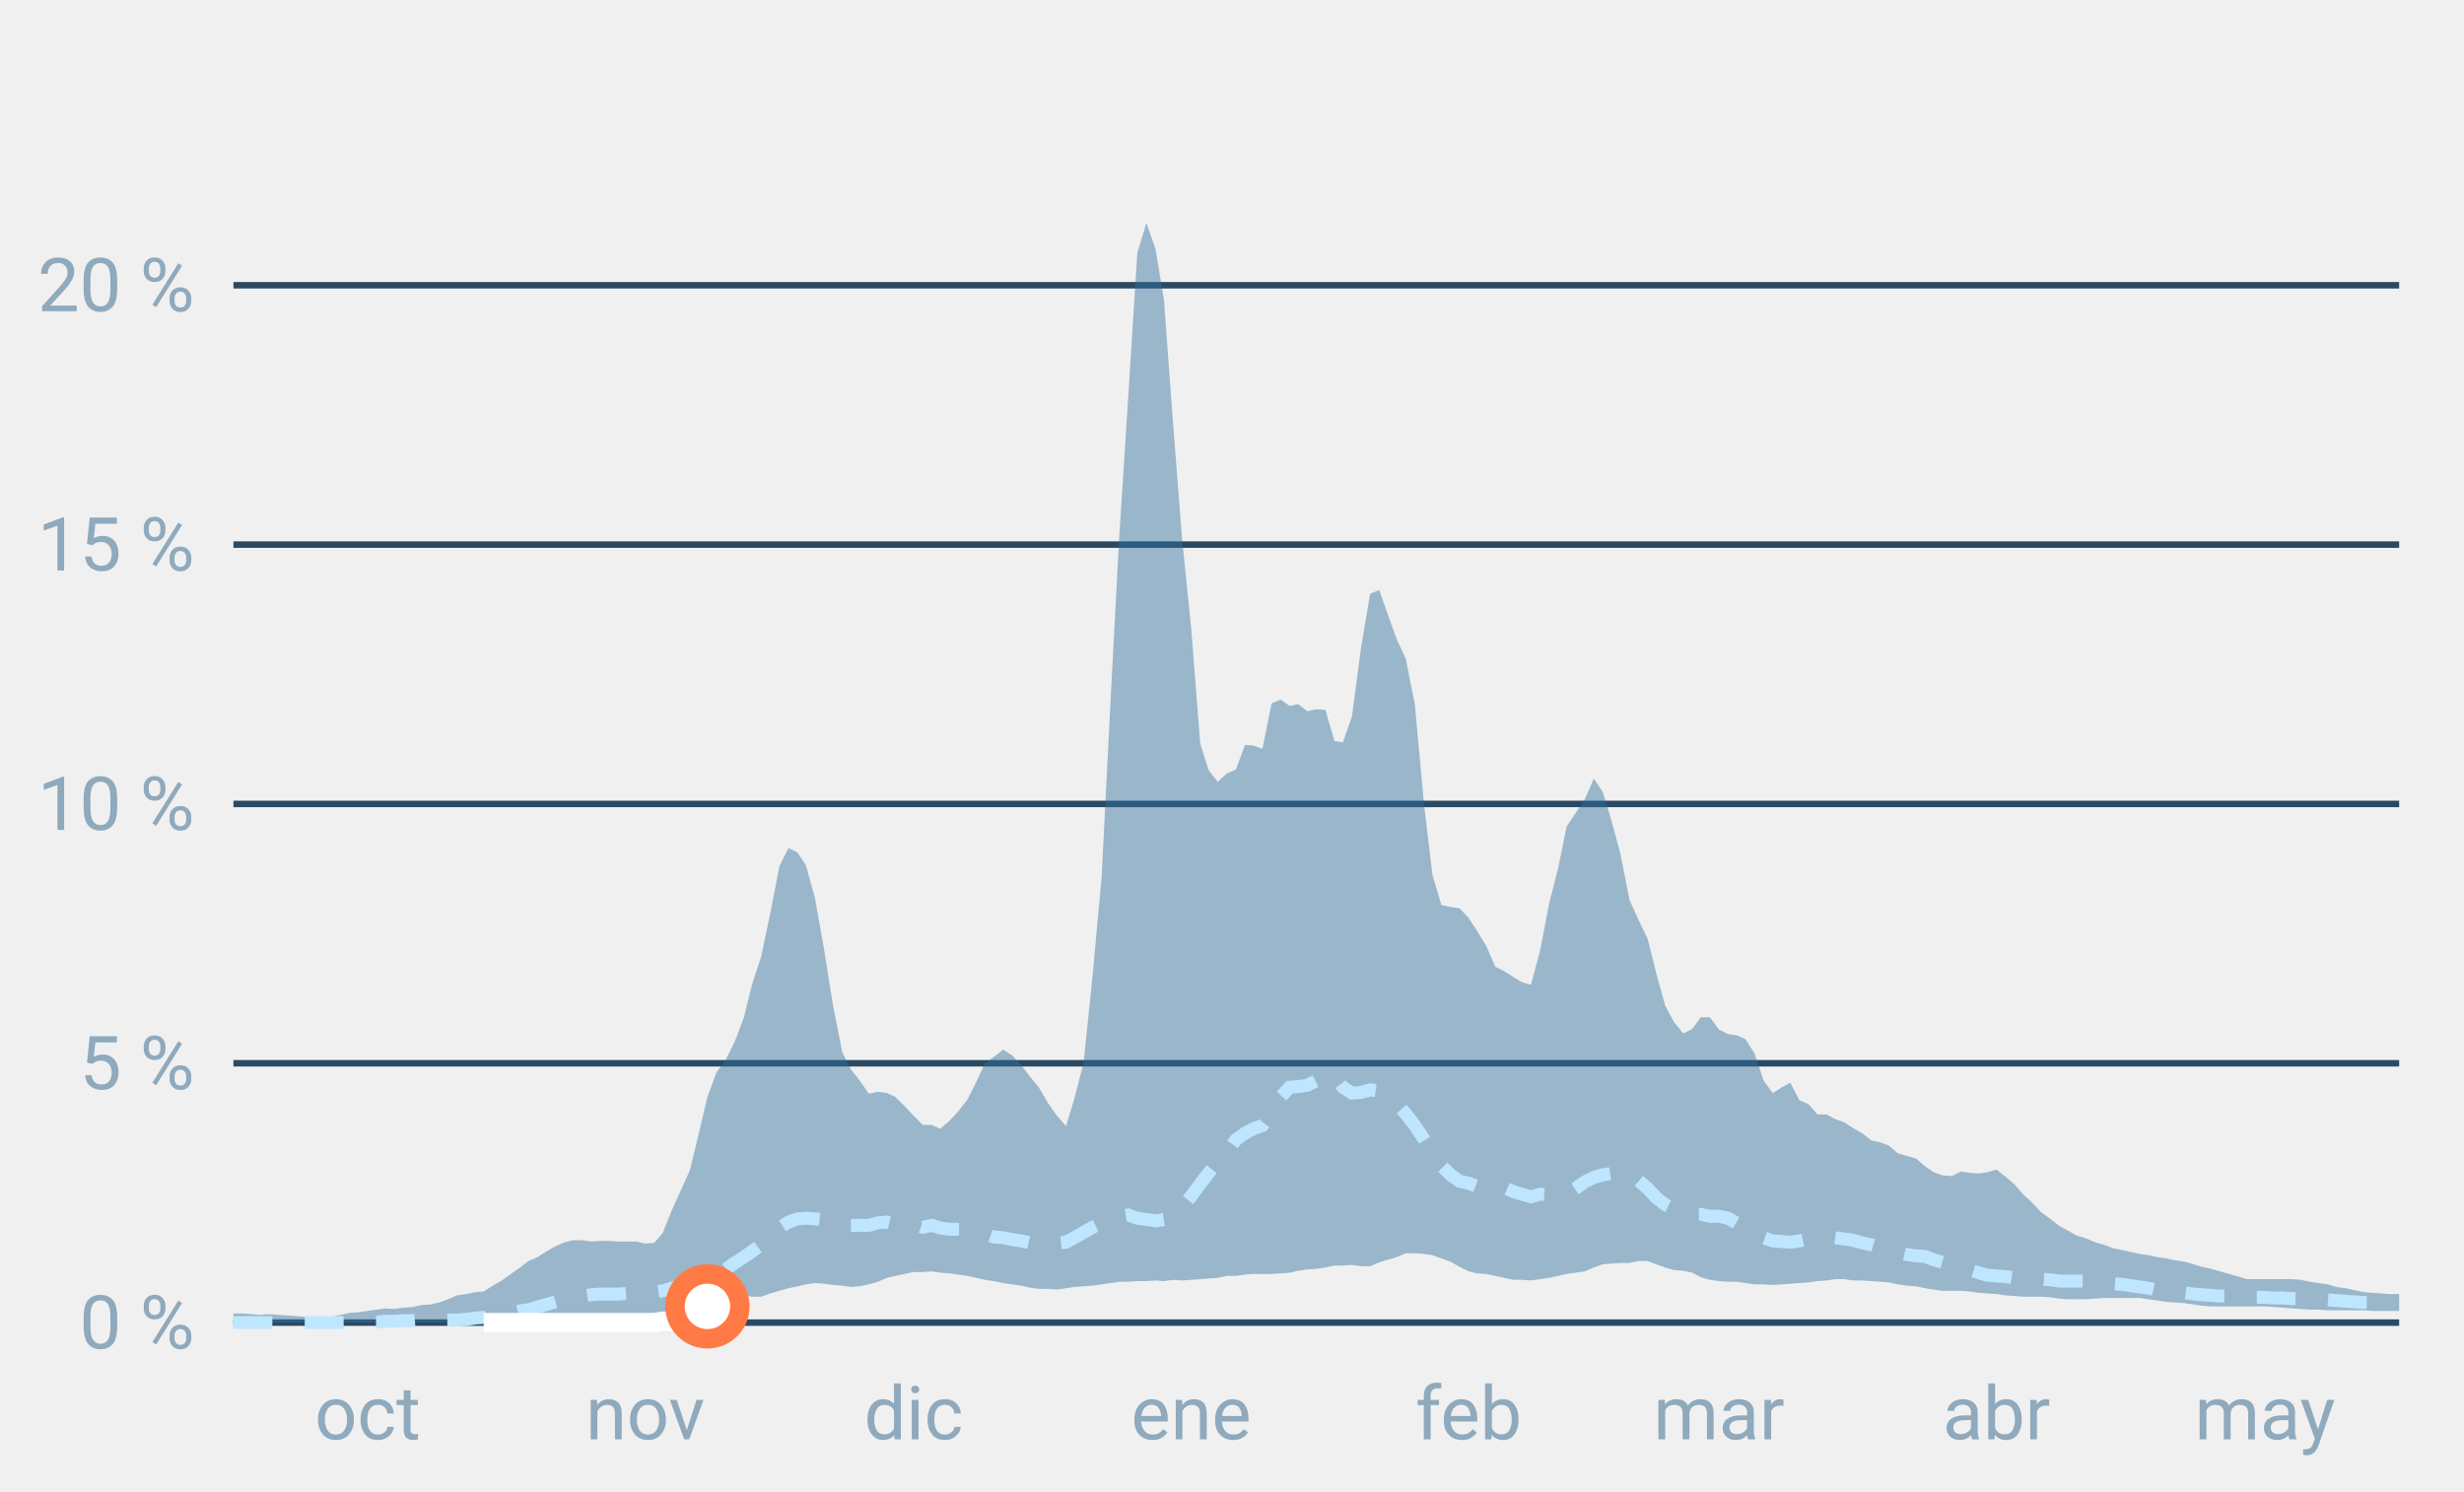
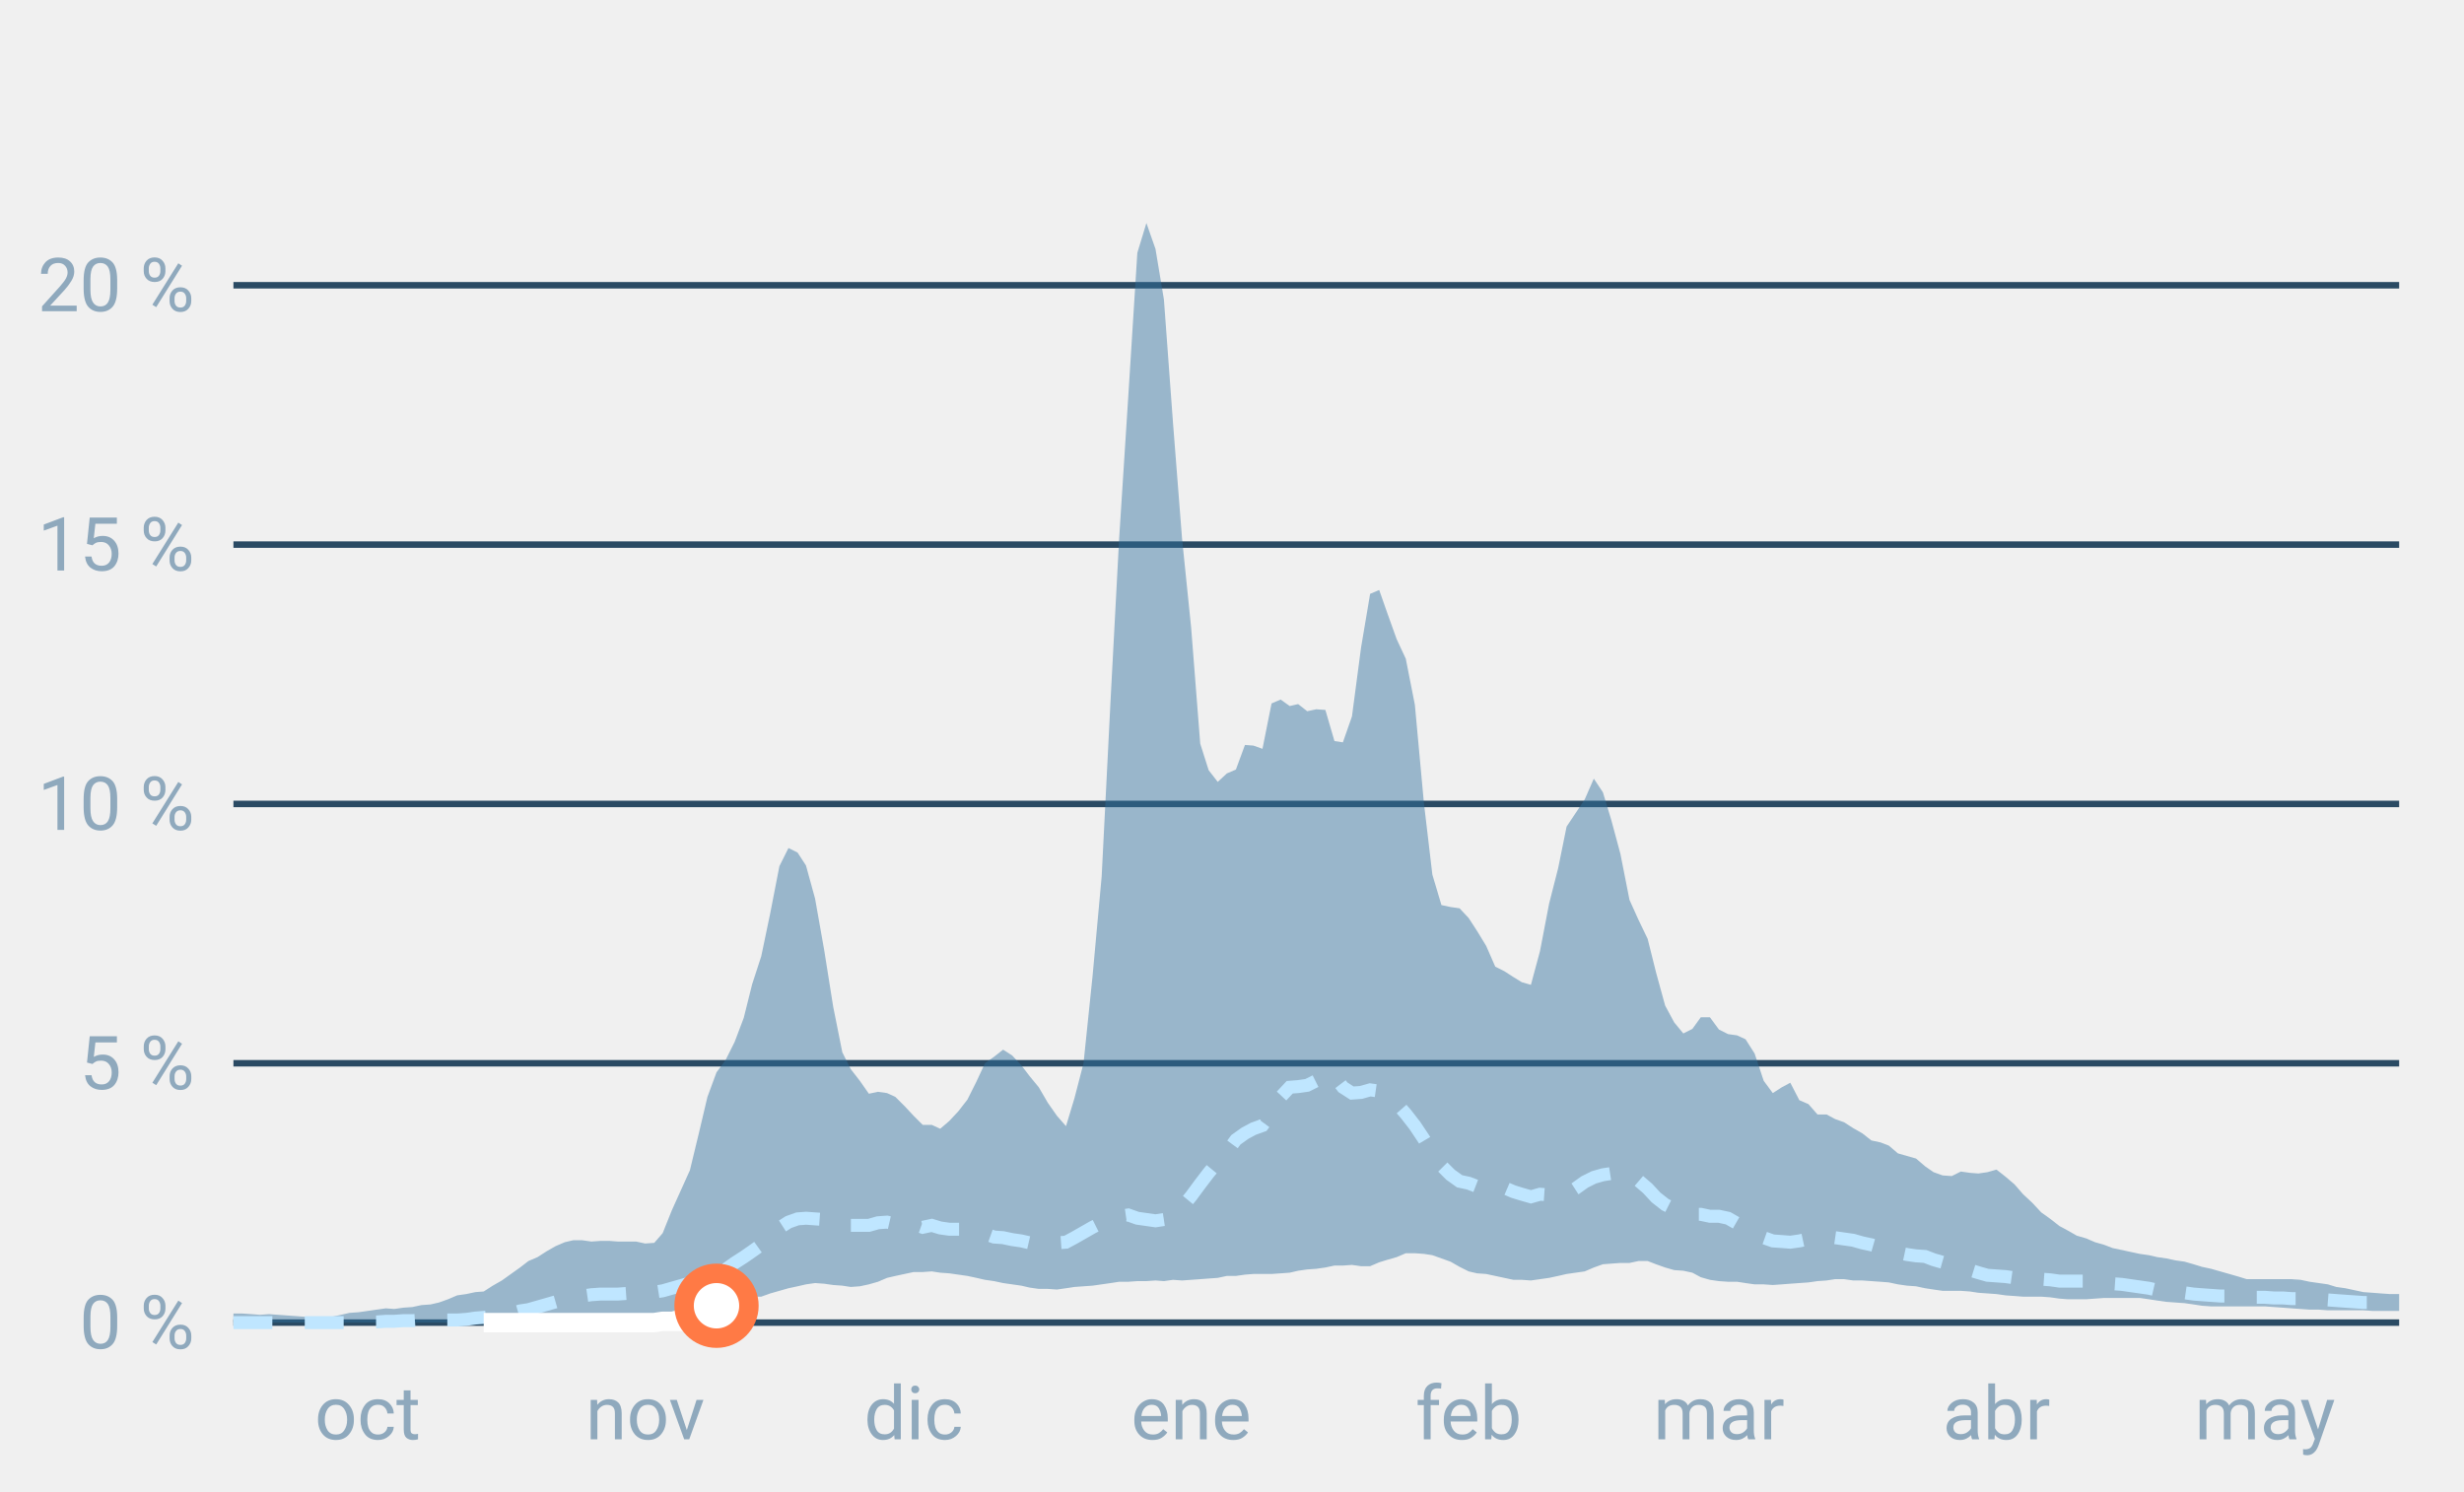
<svg xmlns="http://www.w3.org/2000/svg" font-family="-apple-system,BlinkMacSystemFont,Segoe UI,Roboto,Helvetica,Arial,sans-serif" viewBox="0 0 380 230" role="img" aria-labelledby="cgnv-st-m" class="cgnv-svg">
  <line x1="36" x2="370" y1="204.0" y2="204.0" stroke="#2a4a63" />
  <text x="30" y="208.0" font-size="11.5" text-anchor="end" fill="#8fa9bd">0 %</text>
  <line x1="36" x2="370" y1="164.0" y2="164.0" stroke="#2a4a63" />
  <text x="30" y="168.0" font-size="11.5" text-anchor="end" fill="#8fa9bd">5 %</text>
  <line x1="36" x2="370" y1="124.0" y2="124.0" stroke="#2a4a63" />
  <text x="30" y="128.0" font-size="11.5" text-anchor="end" fill="#8fa9bd">10 %</text>
  <line x1="36" x2="370" y1="84.0" y2="84.0" stroke="#2a4a63" />
  <text x="30" y="88.0" font-size="11.5" text-anchor="end" fill="#8fa9bd">15 %</text>
  <line x1="36" x2="370" y1="44.0" y2="44.0" stroke="#2a4a63" />
  <text x="30" y="48.0" font-size="11.5" text-anchor="end" fill="#8fa9bd">20 %</text>
  <text x="56.7" y="222" font-size="11.5" text-anchor="middle" fill="#8fa9bd">oct</text>
  <text x="99.5" y="222" font-size="11.5" text-anchor="middle" fill="#8fa9bd">nov</text>
  <text x="140.9" y="222" font-size="11.5" text-anchor="middle" fill="#8fa9bd">dic</text>
  <text x="183.7" y="222" font-size="11.5" text-anchor="middle" fill="#8fa9bd">ene</text>
  <text x="226.5" y="222" font-size="11.5" text-anchor="middle" fill="#8fa9bd">feb</text>
  <text x="265.1" y="222" font-size="11.5" text-anchor="middle" fill="#8fa9bd">mar</text>
  <text x="307.9" y="222" font-size="11.5" text-anchor="middle" fill="#8fa9bd">abr</text>
  <text x="349.3" y="222" font-size="11.5" text-anchor="middle" fill="#8fa9bd">may</text>
  <polygon points="36.0,202.6 37.4,202.6 38.8,202.7 40.1,202.8 41.5,202.7 42.9,202.8 44.3,202.9 45.7,203.0 47.0,203.1 48.4,203.1 49.8,203.2 51.2,203.1 52.6,202.8 53.9,202.5 55.3,202.4 56.7,202.2 58.1,202.0 59.5,201.8 60.8,201.9 62.2,201.7 63.6,201.6 65.0,201.3 66.4,201.2 67.7,200.9 69.1,200.4 70.5,199.8 71.9,199.6 73.3,199.3 74.6,199.2 76.0,198.3 77.4,197.5 78.8,196.5 80.2,195.5 81.5,194.5 82.9,193.9 84.3,193.0 85.7,192.2 87.1,191.6 88.4,191.3 89.8,191.3 91.2,191.5 92.6,191.4 94.0,191.4 95.3,191.5 96.7,191.5 98.1,191.5 99.5,191.8 100.9,191.7 102.2,190.2 103.6,186.7 105.0,183.6 106.4,180.5 107.8,174.7 109.1,169.2 110.5,165.4 111.9,163.5 113.3,160.7 114.7,157.0 116.0,151.8 117.4,147.5 118.8,140.8 120.2,133.6 121.6,130.8 123.0,131.5 124.3,133.5 125.7,138.6 127.1,146.5 128.5,155.3 129.9,162.3 131.2,164.9 132.6,166.7 134.0,168.7 135.4,168.4 136.8,168.6 138.1,169.2 139.5,170.6 140.9,172.1 142.3,173.5 143.7,173.5 145.0,174.1 146.4,172.9 147.8,171.4 149.2,169.6 150.6,166.8 151.9,164.0 153.3,163.0 154.7,161.9 156.1,162.8 157.5,164.3 158.8,166.0 160.2,167.7 161.6,170.1 163.0,172.1 164.4,173.7 165.7,169.4 167.1,164.0 168.5,150.5 169.9,135.2 171.3,107.5 172.6,83.0 174.0,61.2 175.4,39.0 176.8,34.4 178.2,38.4 179.5,46.2 180.9,65.2 182.3,83.1 183.7,96.8 185.1,114.7 186.4,118.8 187.8,120.6 189.2,119.3 190.6,118.7 192.0,114.9 193.3,115.0 194.7,115.5 196.1,108.5 197.5,107.9 198.9,108.9 200.2,108.6 201.6,109.7 203.0,109.4 204.4,109.5 205.8,114.3 207.1,114.5 208.5,110.5 209.9,99.9 211.3,91.6 212.7,91.0 214.0,94.7 215.4,98.6 216.8,101.6 218.2,108.7 219.6,123.9 220.9,134.9 222.3,139.6 223.7,139.9 225.1,140.1 226.5,141.6 227.8,143.6 229.2,145.9 230.6,149.1 232.0,149.8 233.4,150.7 234.7,151.5 236.1,151.9 237.5,146.7 238.9,139.4 240.3,133.9 241.6,127.5 243.0,125.4 244.4,123.3 245.8,120.1 247.2,122.2 248.5,126.5 249.9,131.7 251.3,138.8 252.7,141.9 254.1,144.8 255.4,150.0 256.8,155.1 258.2,157.7 259.6,159.4 261.0,158.7 262.3,156.9 263.7,156.9 265.1,158.8 266.5,159.5 267.9,159.7 269.2,160.3 270.6,162.5 272.0,166.7 273.4,168.6 274.8,167.7 276.1,167.0 277.5,169.7 278.9,170.3 280.3,171.9 281.7,171.9 283.0,172.6 284.4,173.1 285.8,174.0 287.2,174.8 288.6,175.9 290.0,176.2 291.3,176.7 292.7,177.9 294.1,178.3 295.5,178.7 296.9,179.9 298.2,180.8 299.6,181.3 301.0,181.4 302.4,180.7 303.8,180.9 305.1,181.0 306.5,180.8 307.9,180.4 309.3,181.5 310.7,182.7 312.0,184.2 313.4,185.5 314.8,187.0 316.2,188.0 317.6,189.1 318.9,189.8 320.3,190.6 321.7,191.0 323.1,191.6 324.5,192.0 325.8,192.5 327.2,192.8 328.6,193.1 330.0,193.4 331.4,193.6 332.7,193.9 334.1,194.1 335.5,194.4 336.9,194.6 338.3,195.0 339.6,195.4 341.0,195.7 342.4,196.1 343.8,196.5 345.2,196.9 346.5,197.3 347.9,197.3 349.3,197.3 350.7,197.3 352.1,197.3 353.4,197.3 354.8,197.4 356.2,197.7 357.6,197.9 359.0,198.1 360.3,198.5 361.7,198.7 363.1,199.0 364.5,199.3 365.9,199.4 367.2,199.5 368.6,199.6 370.0,199.6 370.0,202.2 368.6,202.2 367.2,202.2 365.9,202.2 364.5,202.1 363.1,202.1 361.7,202.1 360.3,202.1 359.0,202.1 357.6,202.0 356.2,202.0 354.8,201.9 353.4,201.8 352.1,201.7 350.7,201.6 349.3,201.5 347.9,201.5 346.5,201.5 345.2,201.5 343.8,201.5 342.4,201.5 341.0,201.5 339.6,201.4 338.3,201.2 336.9,201.0 335.5,200.9 334.1,200.8 332.7,200.6 331.4,200.4 330.0,200.2 328.6,200.2 327.2,200.2 325.8,200.2 324.5,200.2 323.1,200.3 321.7,200.4 320.3,200.4 318.9,200.4 317.6,200.3 316.2,200.1 314.8,200.0 313.4,200.0 312.0,200.0 310.7,199.9 309.3,199.8 307.9,199.6 306.5,199.5 305.1,199.4 303.8,199.2 302.4,199.1 301.0,199.1 299.6,199.1 298.2,198.9 296.9,198.7 295.5,198.4 294.1,198.3 292.7,198.1 291.3,197.8 290.0,197.7 288.6,197.6 287.2,197.5 285.8,197.5 284.4,197.3 283.0,197.3 281.7,197.5 280.3,197.6 278.9,197.8 277.5,197.9 276.1,198.0 274.8,198.1 273.4,198.2 272.0,198.1 270.6,198.1 269.2,197.9 267.9,197.7 266.5,197.7 265.1,197.6 263.7,197.4 262.3,197.0 261.0,196.3 259.6,196.0 258.2,195.9 256.8,195.5 255.4,195.0 254.1,194.5 252.7,194.5 251.3,194.8 249.9,194.8 248.5,194.9 247.2,195.0 245.8,195.5 244.4,196.1 243.0,196.3 241.6,196.5 240.3,196.8 238.9,197.1 237.5,197.3 236.1,197.5 234.7,197.4 233.4,197.4 232.0,197.1 230.6,196.8 229.2,196.5 227.8,196.4 226.5,196.1 225.1,195.4 223.7,194.6 222.3,194.1 220.9,193.6 219.6,193.4 218.2,193.3 216.8,193.3 215.4,193.9 214.0,194.3 212.7,194.7 211.3,195.3 209.9,195.3 208.5,195.1 207.1,195.2 205.8,195.2 204.4,195.5 203.0,195.7 201.6,195.8 200.2,196.0 198.9,196.3 197.5,196.4 196.1,196.5 194.7,196.5 193.3,196.5 192.0,196.6 190.6,196.8 189.2,196.8 187.8,197.1 186.4,197.2 185.1,197.3 183.7,197.4 182.3,197.5 180.9,197.4 179.5,197.6 178.2,197.5 176.8,197.6 175.4,197.6 174.0,197.7 172.6,197.7 171.3,197.9 169.9,198.1 168.5,198.3 167.1,198.4 165.7,198.5 164.4,198.7 163.0,198.9 161.6,198.8 160.2,198.8 158.8,198.6 157.5,198.3 156.1,198.1 154.7,197.9 153.3,197.6 151.9,197.4 150.6,197.1 149.2,196.8 147.8,196.6 146.4,196.4 145.0,196.3 143.7,196.1 142.3,196.2 140.9,196.2 139.5,196.5 138.1,196.8 136.8,197.1 135.4,197.7 134.0,198.1 132.6,198.4 131.2,198.5 129.9,198.3 128.5,198.2 127.1,198.0 125.7,197.9 124.3,198.1 123.0,198.4 121.6,198.7 120.2,199.1 118.8,199.5 117.4,200.0 116.0,200.0 114.7,199.8 113.3,199.7 111.9,199.8 110.5,199.9 109.1,200.4 107.8,200.8 106.4,201.3 105.0,201.8 103.6,202.3 102.2,202.6 100.9,202.9 99.5,202.9 98.1,202.9 96.7,202.9 95.3,202.9 94.0,202.9 92.6,202.9 91.2,202.9 89.8,202.9 88.4,203.0 87.1,203.1 85.7,203.3 84.3,203.4 82.9,203.6 81.5,203.8 80.2,203.9 78.8,204.0 77.4,204.0 76.0,204.0 74.6,204.0 73.3,204.0 71.9,204.0 70.5,204.0 69.1,204.0 67.7,204.0 66.4,204.0 65.0,204.0 63.6,204.0 62.2,204.0 60.8,204.0 59.5,204.0 58.1,204.0 56.7,204.0 55.3,204.0 53.9,204.0 52.6,204.0 51.2,204.0 49.8,204.0 48.4,204.0 47.0,204.0 45.7,204.0 44.3,204.0 42.9,204.0 41.5,204.0 40.1,204.0 38.8,204.0 37.4,204.0 36.0,204.0" fill="#2f6f9f" fill-opacity=".45" />
  <polyline points="36.0,204.0 37.4,204.0 38.8,204.0 40.1,204.0 41.5,204.0 42.9,204.0 44.3,204.0 45.7,204.0 47.0,204.0 48.4,204.0 49.8,204.0 51.2,204.0 52.6,204.0 53.9,204.0 55.3,204.0 56.7,203.9 58.1,203.9 59.5,203.8 60.8,203.8 62.2,203.7 63.6,203.7 65.0,203.6 66.4,203.6 67.7,203.6 69.1,203.6 70.5,203.6 71.9,203.5 73.3,203.3 74.6,203.2 76.0,203.0 77.4,202.9 78.8,202.6 80.2,202.2 81.5,202.0 82.9,201.6 84.3,201.2 85.7,200.8 87.1,200.4 88.4,200.1 89.8,199.9 91.2,199.7 92.6,199.6 94.0,199.6 95.3,199.6 96.7,199.5 98.1,199.5 99.5,199.4 100.9,199.3 102.2,199.1 103.6,198.7 105.0,198.3 106.4,197.9 107.8,197.4 109.1,196.9 110.5,196.3 111.9,195.8 113.3,194.8 114.7,193.9 116.0,193.0 117.4,192.0 118.8,190.8 120.2,189.4 121.6,188.5 123.0,188.0 124.3,187.9 125.7,188.0 127.1,188.1 128.5,188.2 129.9,188.9 131.2,189.0 132.6,189.0 134.0,189.0 135.4,188.6 136.8,188.5 138.1,188.8 139.5,189.0 140.9,188.8 142.3,189.3 143.7,189.0 145.0,189.4 146.4,189.6 147.8,189.6 149.2,189.6 150.6,190.1 151.9,190.3 153.3,190.8 154.7,190.9 156.1,191.2 157.5,191.4 158.8,191.7 160.2,191.6 161.6,191.6 163.0,191.7 164.4,191.6 165.7,190.9 167.1,190.1 168.5,189.3 169.9,188.6 171.3,187.8 172.6,187.6 174.0,187.4 175.4,187.9 176.8,188.1 178.2,188.3 179.5,188.1 180.9,187.8 182.3,186.2 183.7,184.5 185.1,182.6 186.4,180.9 187.8,179.2 189.2,177.7 190.6,175.8 192.0,174.8 193.3,174.1 194.7,173.6 196.1,171.7 197.5,169.2 198.9,167.7 200.2,167.6 201.6,167.4 203.0,166.7 204.4,165.5 205.8,166.0 207.1,167.7 208.5,168.6 209.9,168.5 211.3,168.1 212.7,168.3 214.0,169.0 215.4,170.2 216.8,171.8 218.2,173.6 219.6,175.7 220.9,177.9 222.3,179.8 223.7,181.2 225.1,182.2 226.5,182.5 227.8,183.0 229.2,182.6 230.6,182.9 232.0,183.2 233.4,183.8 234.7,184.2 236.1,184.6 237.5,184.2 238.9,184.3 240.3,184.1 241.6,184.2 243.0,183.3 244.4,182.3 245.8,181.6 247.2,181.2 248.5,181.0 249.9,180.7 251.3,180.8 252.7,182.1 254.1,183.3 255.4,184.7 256.8,185.8 258.2,186.5 259.6,187.2 261.0,187.3 262.3,187.3 263.7,187.6 265.1,187.6 266.5,187.9 267.9,188.7 269.2,189.4 270.6,190.2 272.0,190.9 273.4,191.4 274.8,191.5 276.1,191.6 277.5,191.4 278.9,191.1 280.3,191.1 281.7,191.0 283.0,190.9 284.4,191.1 285.8,191.3 287.2,191.7 288.6,192.0 290.0,192.4 291.3,192.8 292.7,193.2 294.1,193.5 295.5,193.7 296.9,193.8 298.2,194.3 299.6,194.7 301.0,195.0 302.4,195.5 303.8,195.9 305.1,196.3 306.5,196.7 307.9,196.8 309.3,196.9 310.7,197.1 312.0,197.1 313.4,197.2 314.8,197.3 316.2,197.4 317.6,197.6 318.9,197.6 320.3,197.6 321.7,197.6 323.1,197.7 324.5,197.8 325.8,198.0 327.2,198.1 328.6,198.3 330.0,198.5 331.4,198.7 332.7,199.0 334.1,199.2 335.5,199.3 336.9,199.4 338.3,199.6 339.6,199.7 341.0,199.8 342.4,199.9 343.8,199.9 345.2,200.0 346.5,200.1 347.9,200.1 349.3,200.1 350.7,200.2 352.1,200.2 353.4,200.3 354.8,200.3 356.2,200.4 357.6,200.5 359.0,200.5 360.3,200.6 361.7,200.7 363.1,200.8 364.5,200.9 365.9,200.9 367.2,201.0 368.6,201.0 370.0,201.1" fill="none" stroke="#bfe6ff" stroke-width="2" stroke-dasharray="6 5" />
-   <polyline points="74.6,204.0 76.0,204.0 77.4,204.0 78.8,204.0 80.2,204.0 81.5,204.0 82.9,204.0 84.3,204.0 85.7,204.0 87.1,204.0 88.4,204.0 89.8,204.0 91.2,204.0 92.6,204.0 94.0,204.0 95.3,204.0 96.7,204.0 98.1,204.0 99.5,204.0 100.9,204.0 102.2,203.8 103.6,203.8 105.0,203.8 106.4,203.8 107.8,203.8 109.1,201.5" fill="none" stroke="#fff" stroke-width="3" stroke-linejoin="round" />
-   <circle cx="109.1" cy="201.5" r="5" fill="#fff" stroke="#ff7a45" stroke-width="3" />
+   <polyline points="74.6,204.0 76.0,204.0 77.4,204.0 78.8,204.0 80.2,204.0 81.5,204.0 82.9,204.0 84.3,204.0 85.7,204.0 87.1,204.0 88.4,204.0 89.8,204.0 91.2,204.0 92.6,204.0 94.0,204.0 95.3,204.0 96.7,204.0 98.1,204.0 99.5,204.0 100.9,204.0 102.2,203.8 103.6,203.8 105.0,203.8 106.4,203.8 107.8,203.8 109.1,201.5 110.5,201.4" fill="none" stroke="#fff" stroke-width="3" stroke-linejoin="round" />
+   <circle cx="110.5" cy="201.4" r="5" fill="#fff" stroke="#ff7a45" stroke-width="3" />
</svg>
